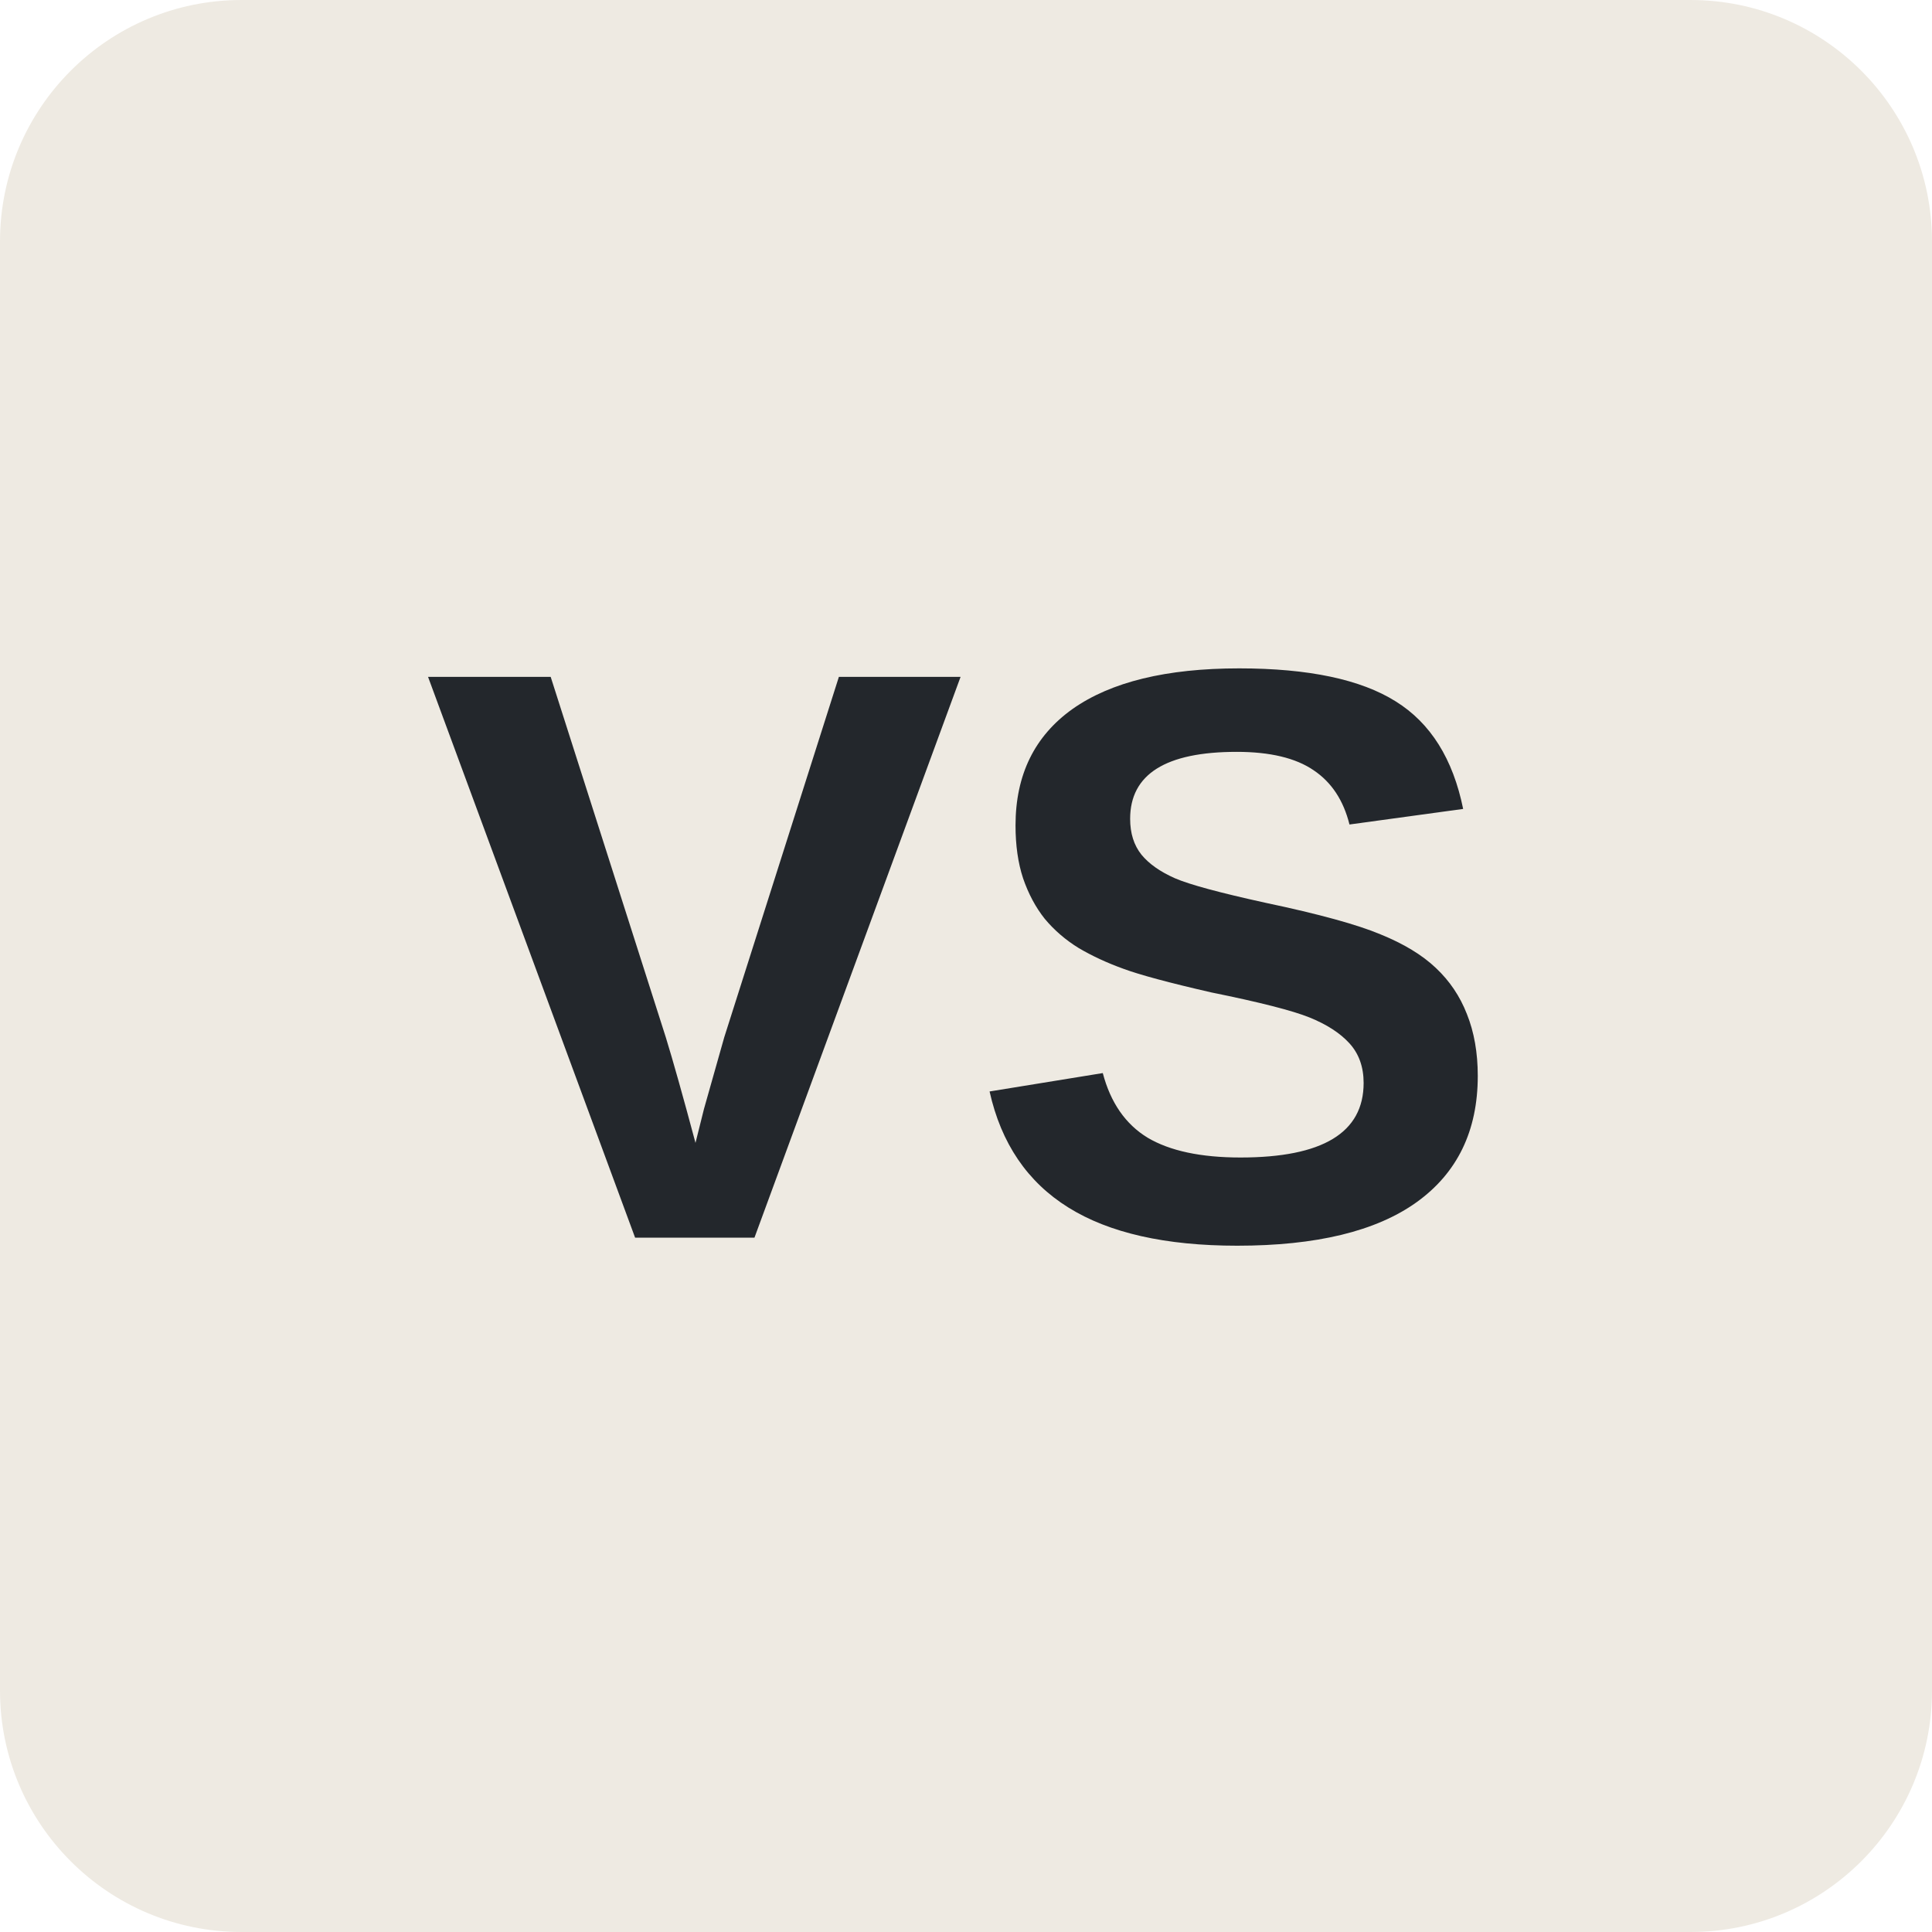
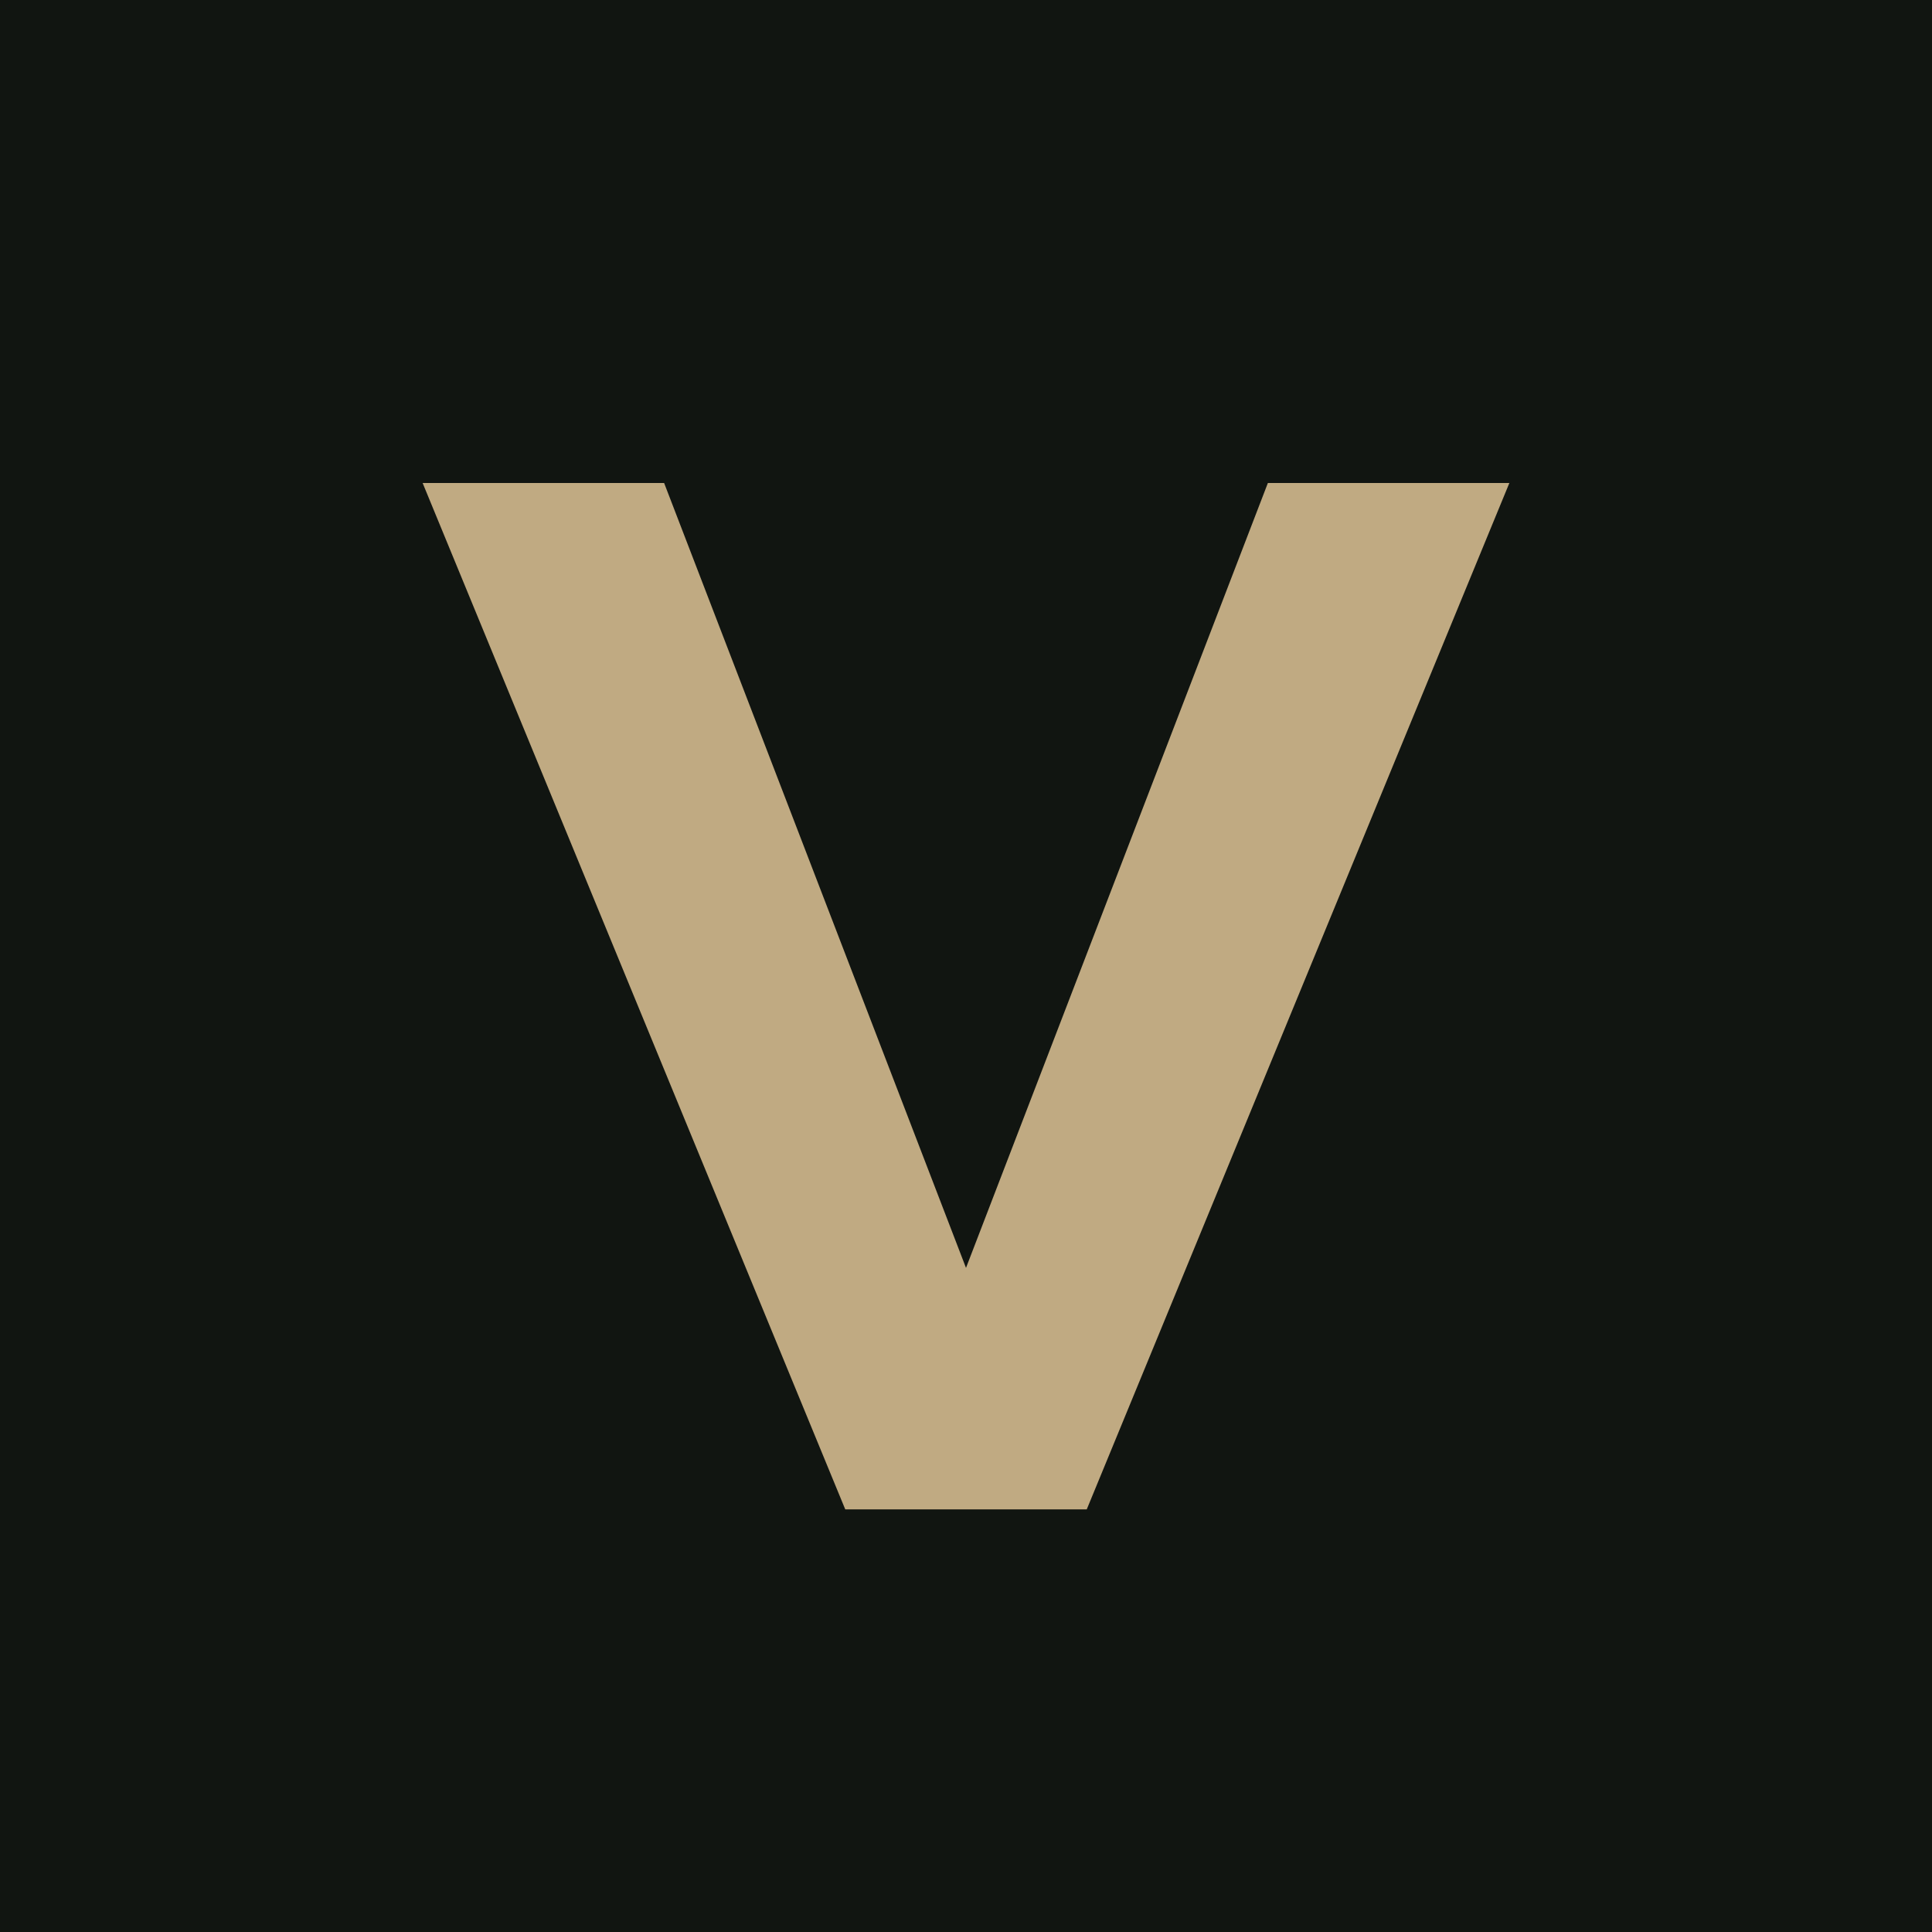
<svg xmlns="http://www.w3.org/2000/svg" viewBox="0 0 64 64">
-   <rect width="64" height="64" rx="8" fill="#eeeae2" />
-   <text x="32" y="41" text-anchor="middle" font-family="Arial,sans-serif" font-size="27" font-weight="700" fill="#23272c">VS</text>
+   <rect width="64" height="64" fill="#111511" />
+   <path d="M14 16h8l10 26 10-26h8L36 50h-8z" fill="#c0aa82" />
</svg>
